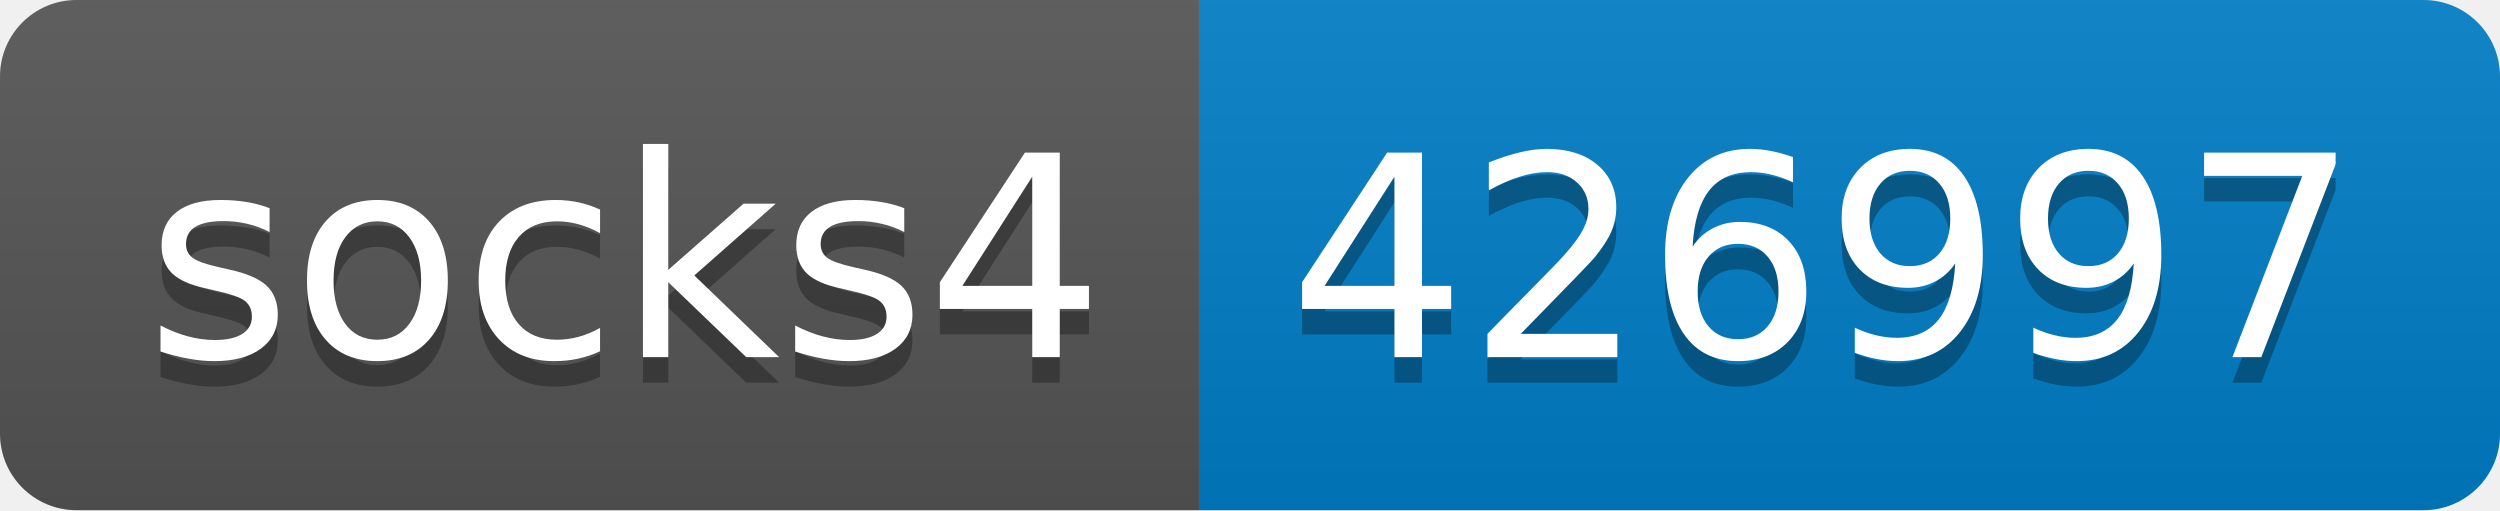
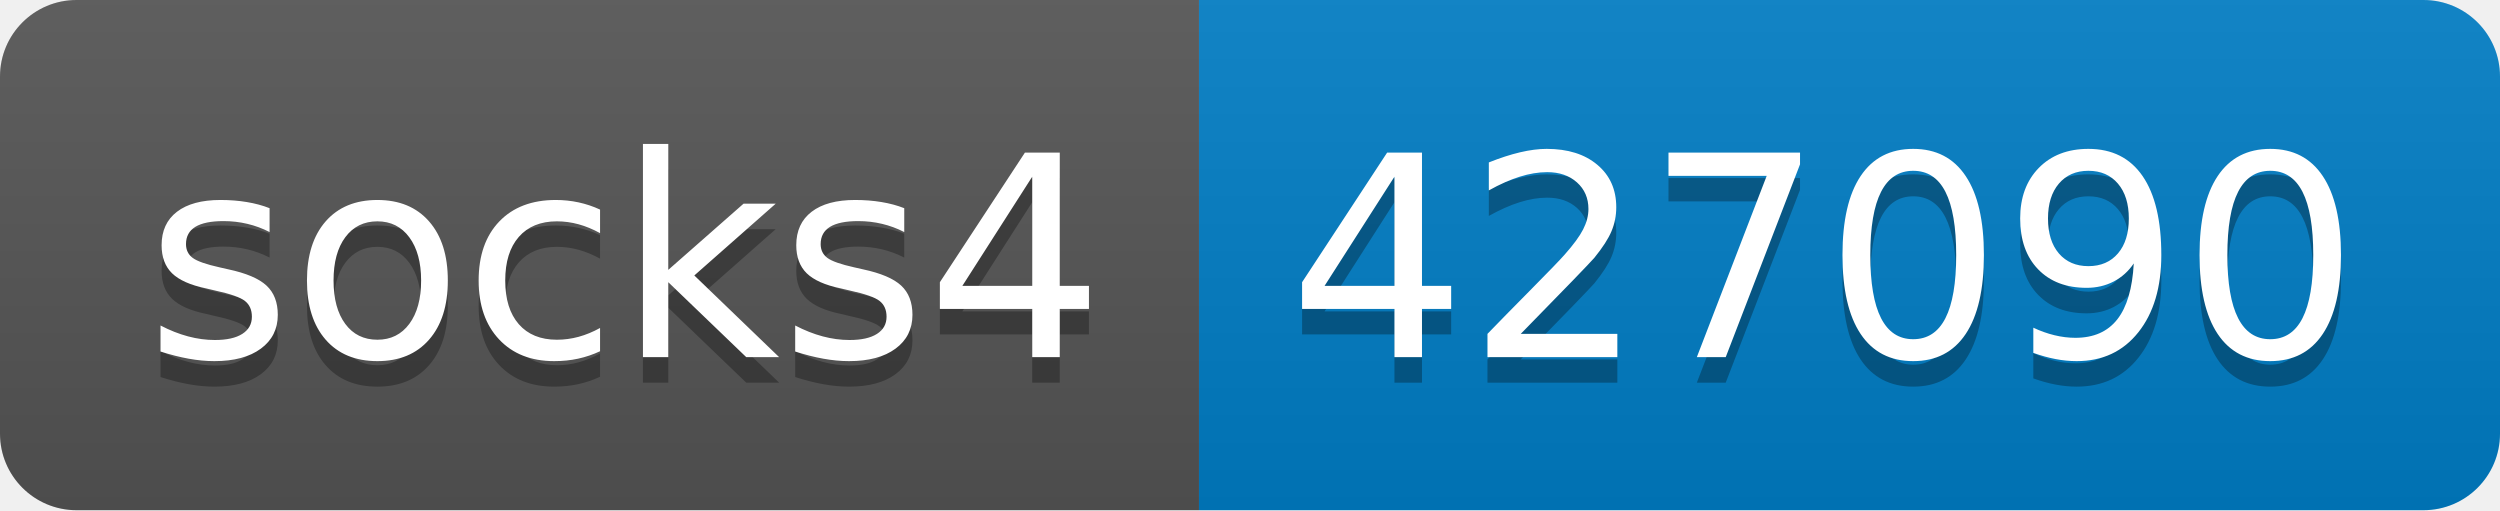
- <svg xmlns="http://www.w3.org/2000/svg" width="98" height="20" role="img" aria-label="socks4: 426997">
+ <svg xmlns="http://www.w3.org/2000/svg" width="98" height="20" role="img" aria-label="socks4: 427090">
  <linearGradient id="s" x2="0" y2="100%">
    <stop offset="0" stop-color="#bbb" stop-opacity=".1" />
    <stop offset="1" stop-opacity=".1" />
  </linearGradient>
  <clipPath id="r">
    <rect width="98" height="20" rx="3" fill="#fff" />
  </clipPath>
  <g clip-path="url(#r)">
    <rect width="47" height="20" fill="#555" />
    <rect x="47" width="51" height="20" fill="#007ec6" />
    <rect width="98" height="20" fill="url(#s)" />
  </g>
  <g fill="#fff" text-anchor="middle" font-family="Verdana,Geneva,DejaVu Sans,sans-serif" text-rendering="geometricPrecision" font-size="110">
    <text aria-hidden="true" x="245" y="150" fill="#010101" fill-opacity=".3" transform="scale(.1)" textLength="370">socks4</text>
    <text x="245" y="140" transform="scale(.1)" fill="#fff" textLength="370">socks4</text>
-     <text aria-hidden="true" x="715" y="150" fill="#010101" fill-opacity=".3" transform="scale(.1)" textLength="410">426997</text>
-     <text x="715" y="140" transform="scale(.1)" fill="#fff" textLength="410">426997</text>
+     <text aria-hidden="true" x="715" y="150" fill="#010101" fill-opacity=".3" transform="scale(.1)" textLength="410">427090</text>
+     <text x="715" y="140" transform="scale(.1)" fill="#fff" textLength="410">427090</text>
  </g>
</svg>
